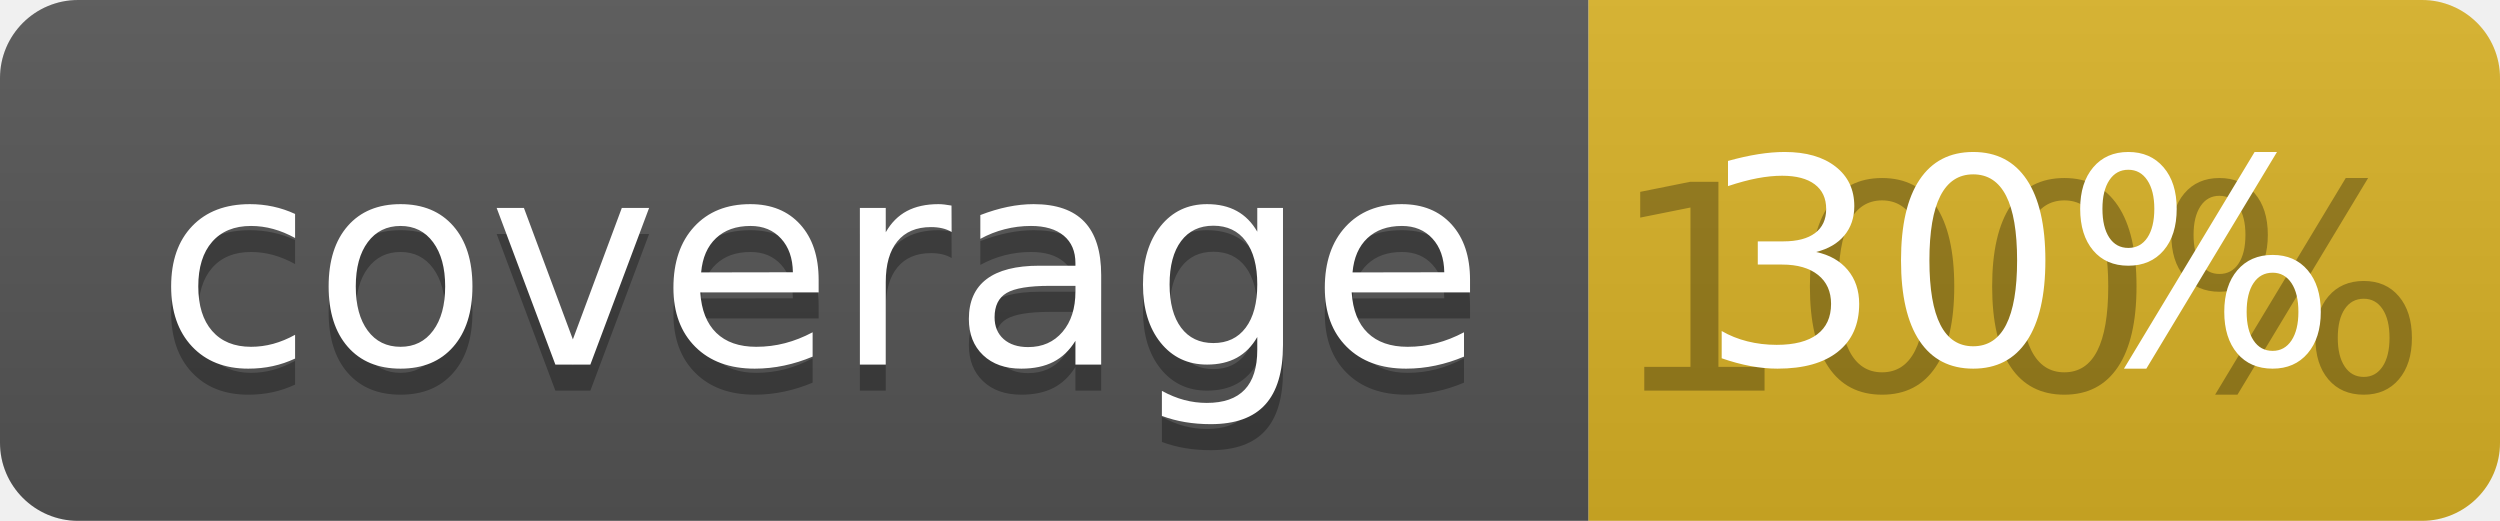
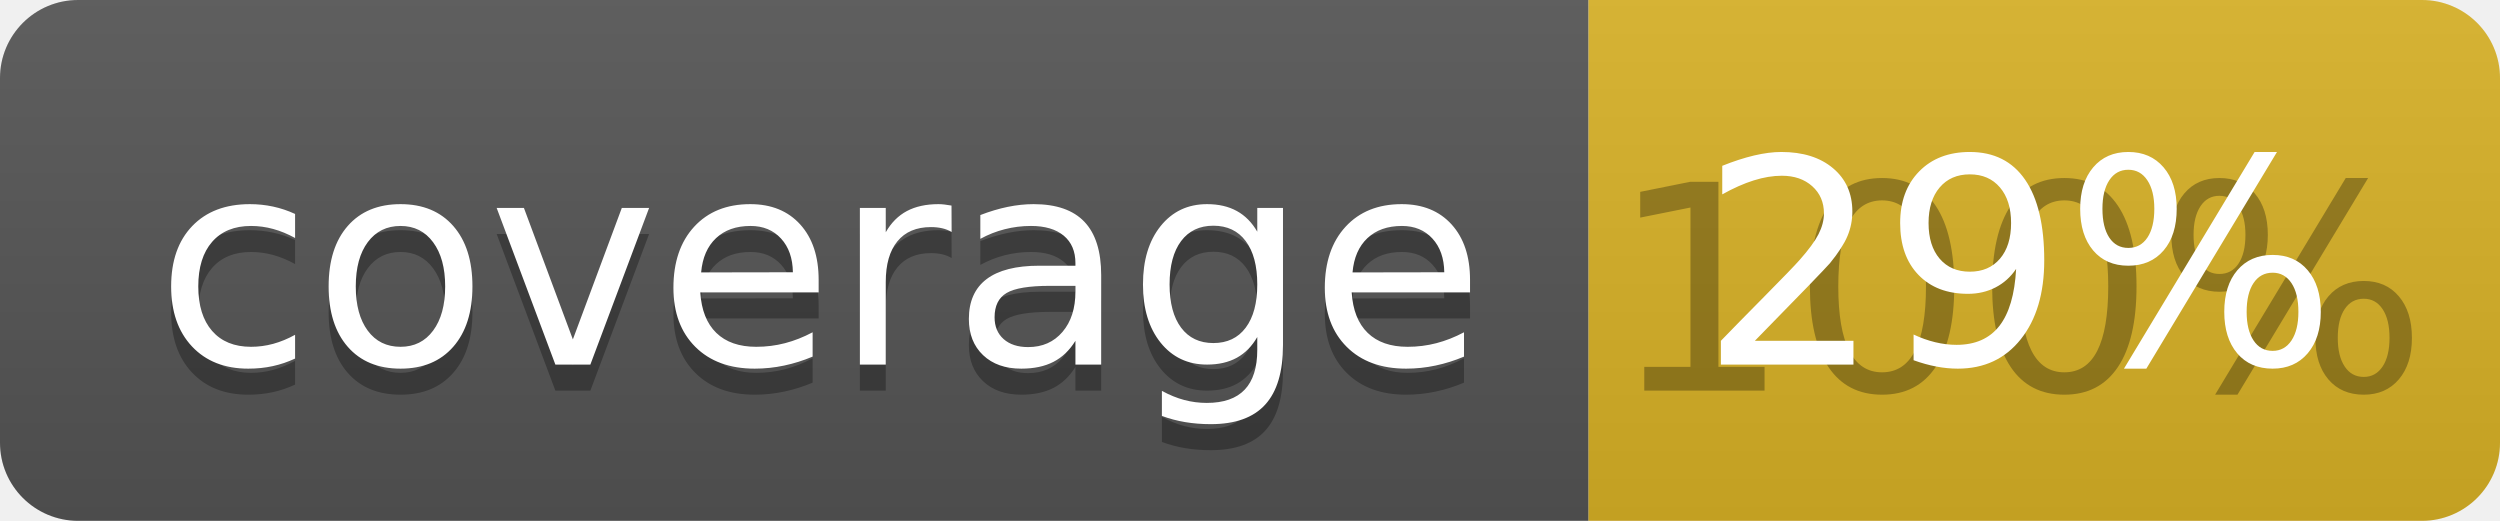
<svg xmlns="http://www.w3.org/2000/svg" width="96" height="20">
  <linearGradient id="b" x2="0" y2="100%">
    <stop offset="0" stop-color="#bbb" stop-opacity=".1" />
    <stop offset="1" stop-opacity=".1" />
  </linearGradient>
  <clipPath id="a">
    <rect width="96" height="20" rx="3" fill="#fff" />
  </clipPath>
  <g clip-path="url(#a)">
    <path fill="#555" d="M0 0h61v20H0z" />
    <path fill="#D9B226" d="M61 0h35v20H61z" />
    <path fill="url(#b)" d="M0 0h96v20H0z" />
  </g>
  <g fill="#fff" text-anchor="middle" font-family="DejaVu Sans,Verdana,Geneva,sans-serif" font-size="110">
    <text x="315" y="150" fill="#010101" fill-opacity=".3" transform="scale(.1)" textLength="510">coverage</text>
    <text x="315" y="140" transform="scale(.1)" textLength="510">coverage</text>
    <text x="775" y="150" fill="#010101" fill-opacity=".3" transform="scale(.1)" textLength="250">100%</text>
-     <text x="775" y="140" transform="scale(.1)" textLength="250">30%</text>
+     <text x="775" y="140" transform="scale(.1)" textLength="250">29%</text>
  </g>
</svg>
